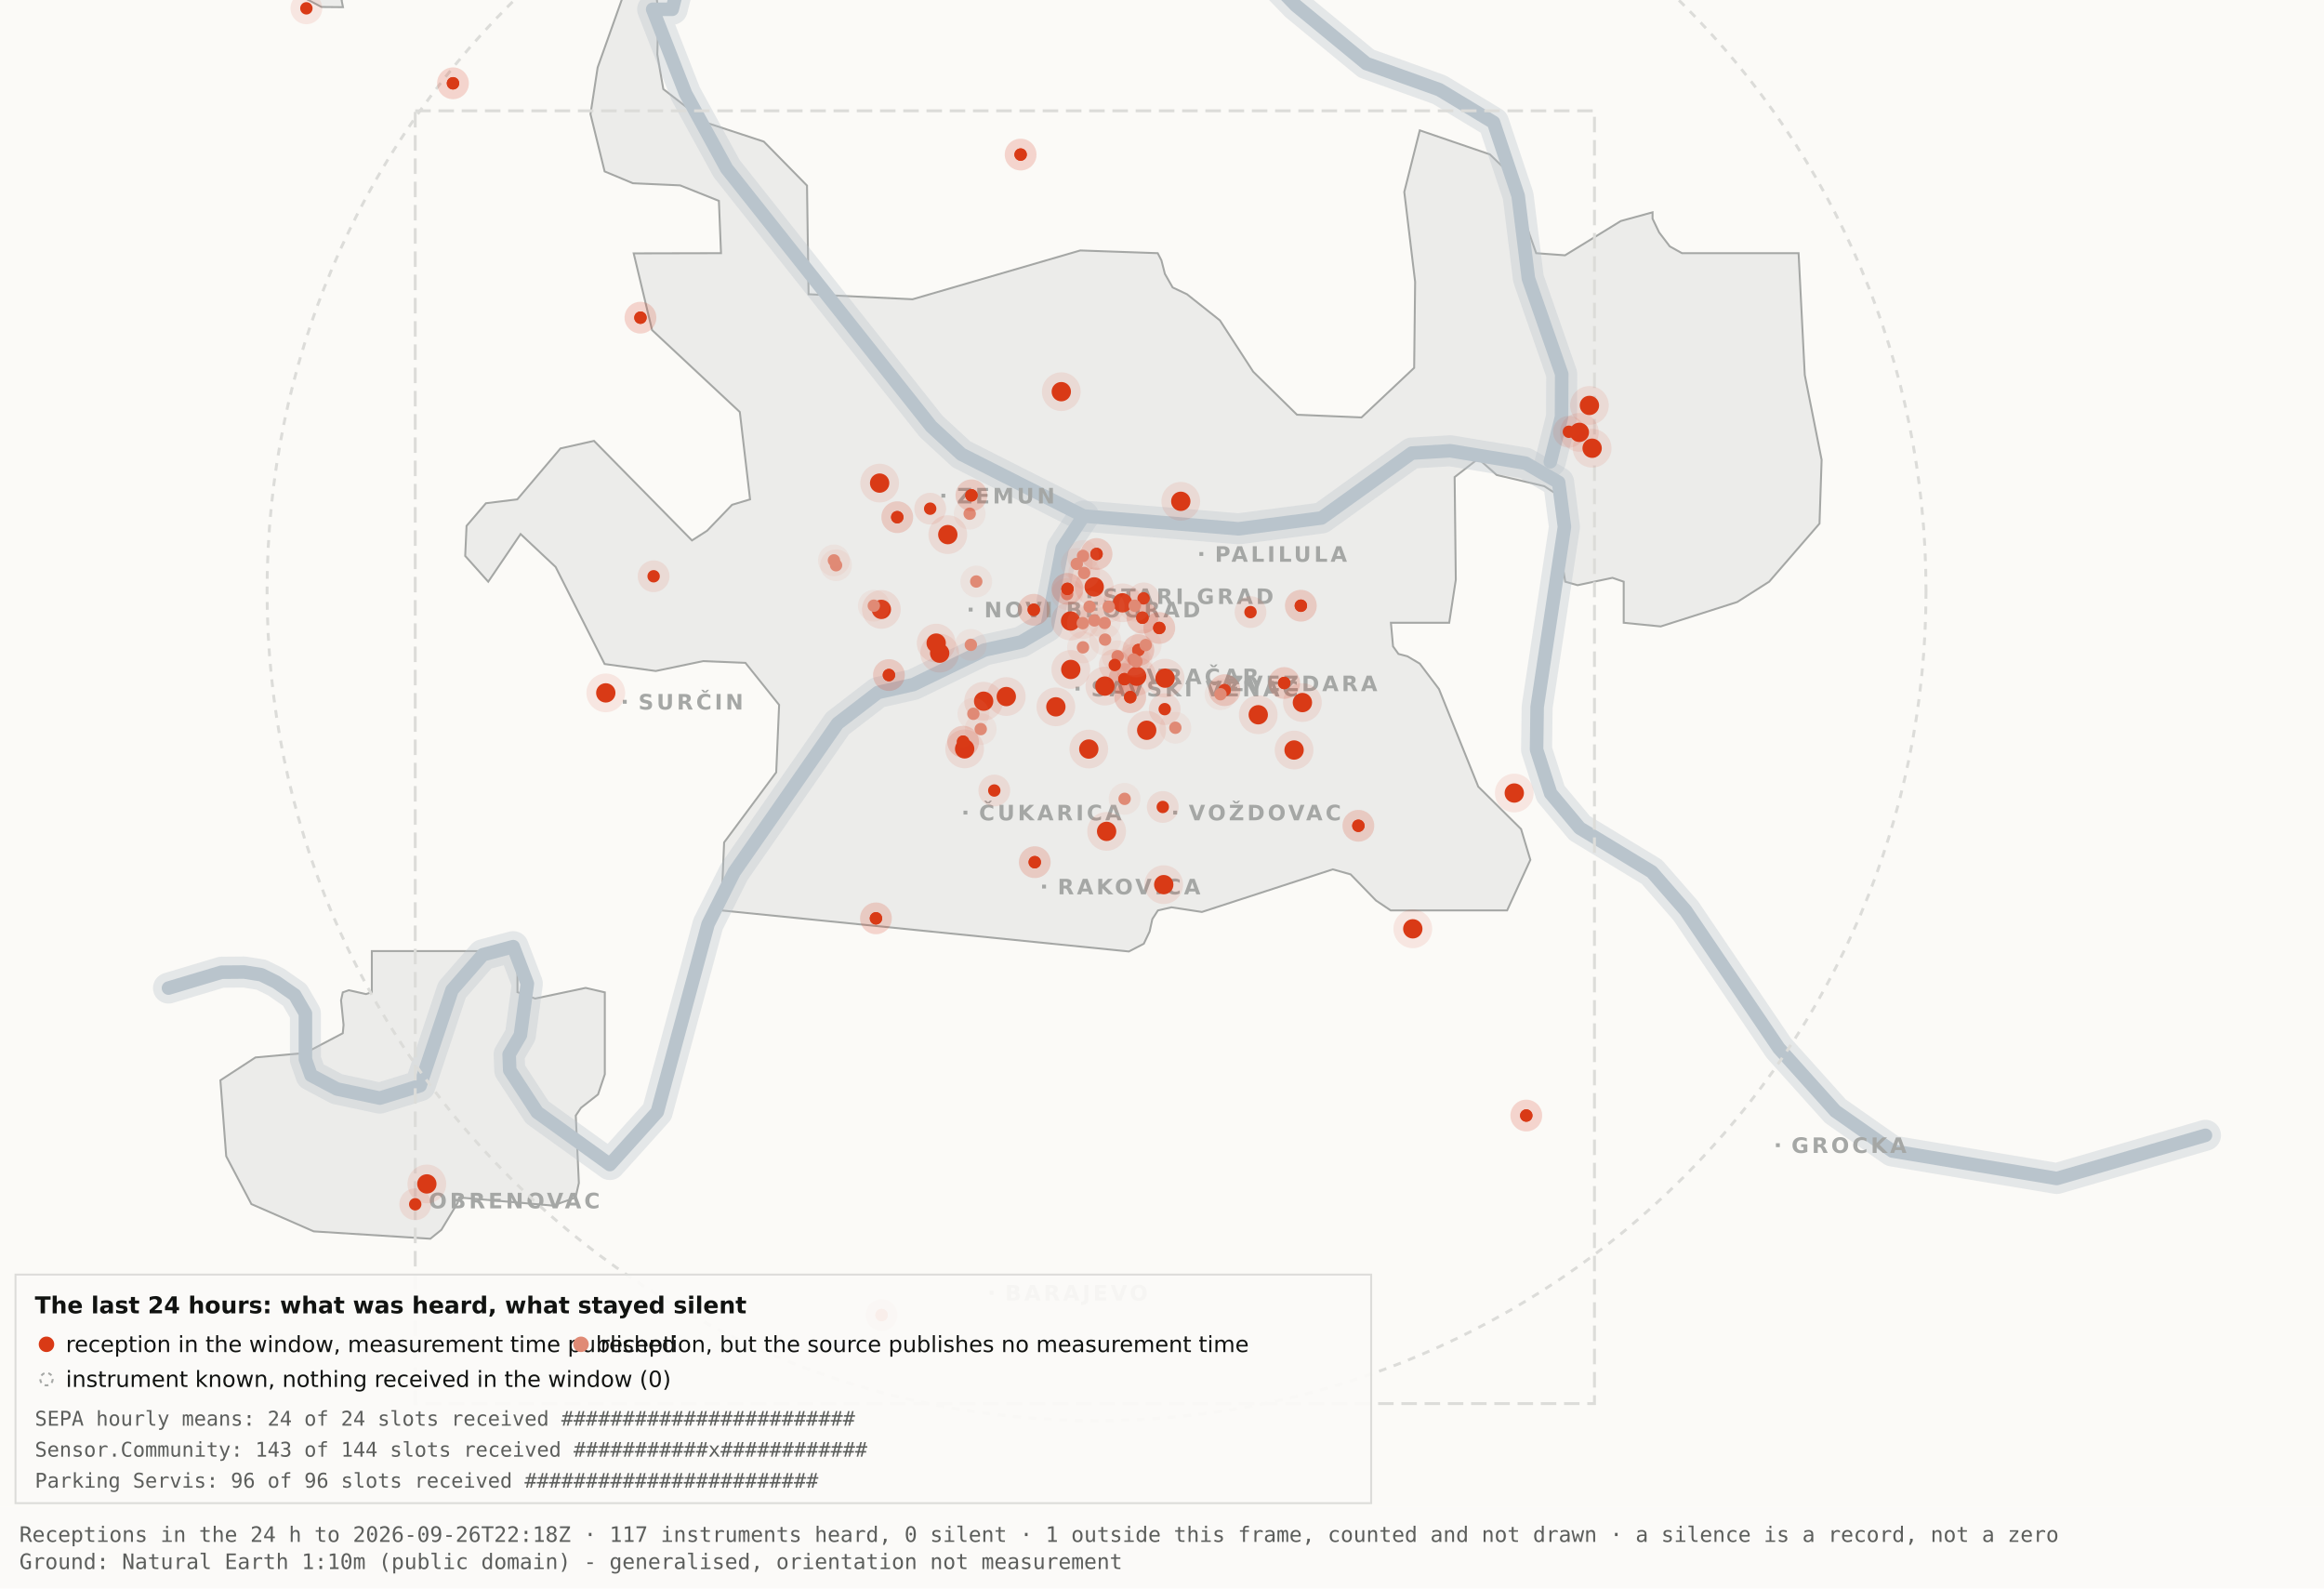
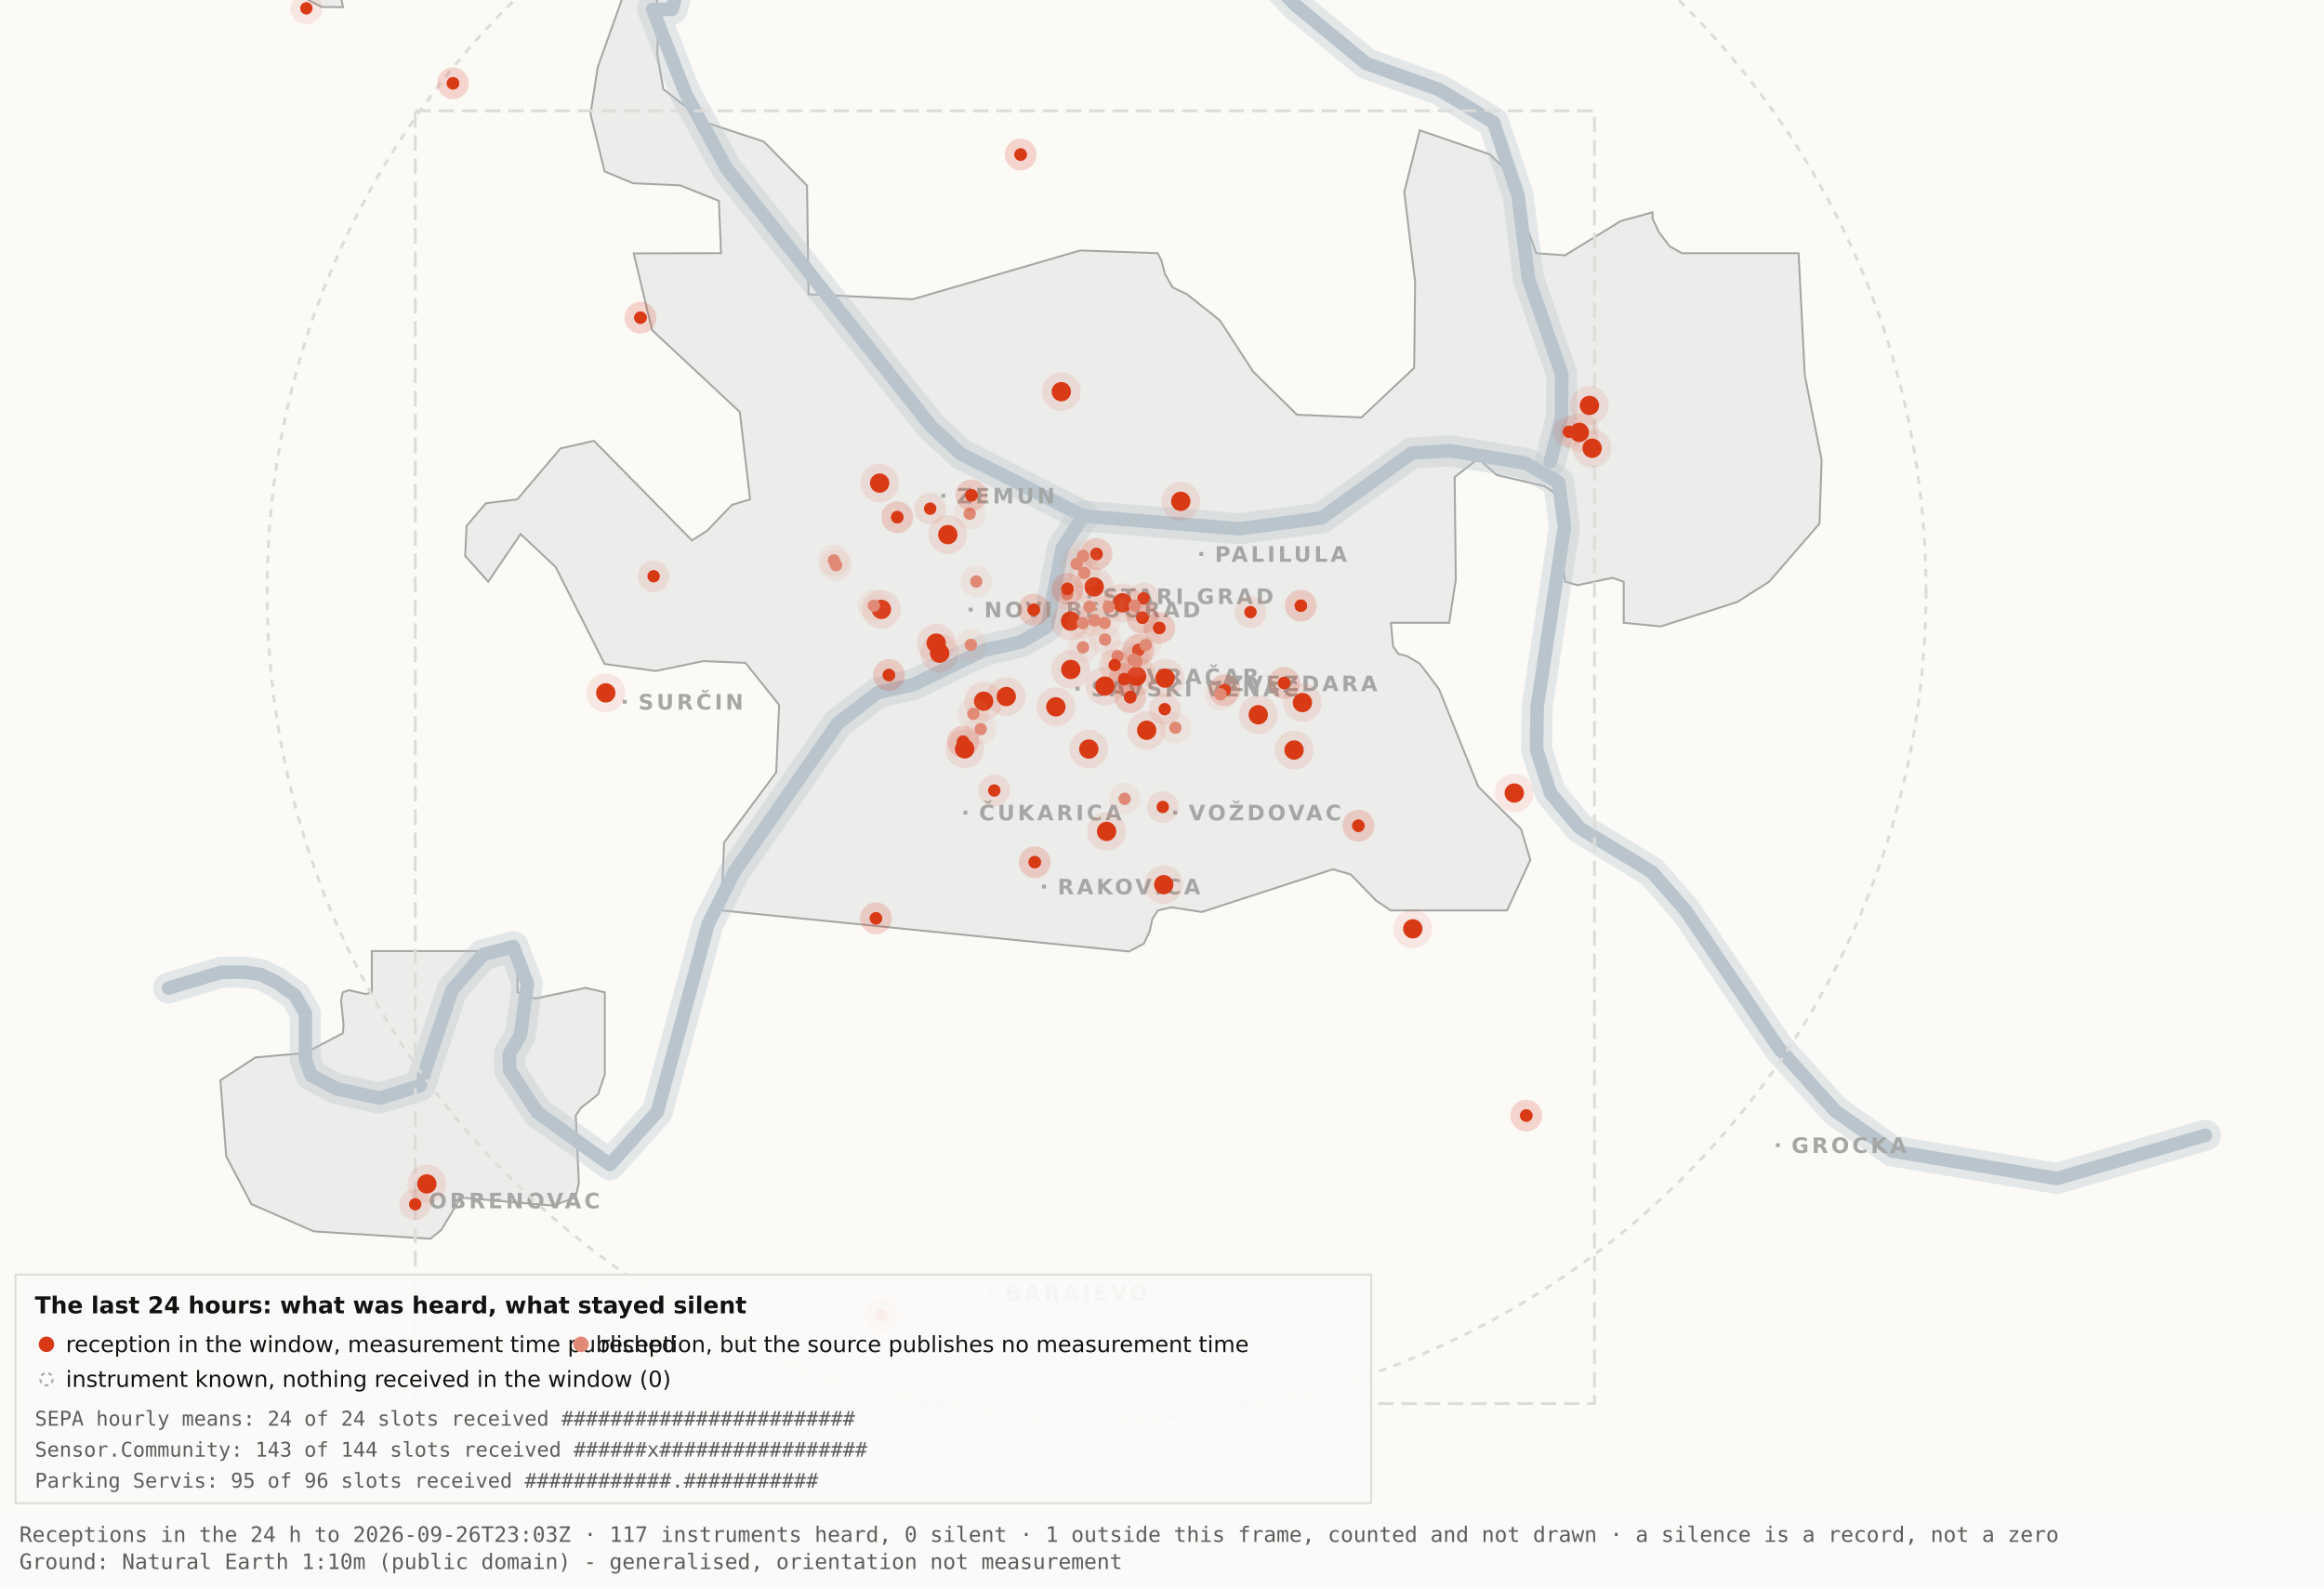
<svg xmlns="http://www.w3.org/2000/svg" viewBox="0 0 1200 820" width="1200" height="820" role="img" aria-label="Map 3 - The last 24 hours">
  <rect x="0" y="0" width="1200" height="820" fill="#fbfaf7" />
  <path d="M192.0,-34.8 L192.1,-17.6 L189.5,-19.9 L182.4,-10.7 L176.4,0.2 L177.1,3.7 L166.0,3.6 L138.0,-11.3 L131.8,-17.6 L130.3,-34.7 L134.1,-45.9 L158.3,-76.4 L166.7,-82.3 L177.1,-81.2 L183.0,-72.1 L192.0,-34.8 Z" fill="#ececea" stroke="#a5a7a5" stroke-width="1" fill-rule="evenodd" />
  <path d="M417.5,151.9 L471.2,154.5 L557.8,129.3 L597.8,130.7 L599.7,134.4 L601.5,141.4 L605.5,148.4 L612.9,151.9 L629.9,165.4 L647.1,191.9 L669.7,214.1 L703.0,215.5 L730.2,189.9 L730.7,145.5 L725.1,99.1 L733.1,67.3 L769.3,79.7 L778.2,88.3 L793.2,130.7 L808.1,131.8 L836.9,114.1 L853.3,109.6 L853.3,112.9 L856.7,120.0 L862.2,127.2 L868.5,130.7 L928.7,130.7 L931.9,193.6 L940.6,237.4 L939.5,270.3 L913.5,300.3 L897.0,310.8 L857.5,323.4 L838.4,321.5 L838.4,300.3 L832.6,298.3 L814.6,302.1 L808.2,300.3 L806.9,292.0 L809.7,266.1 L808.2,258.0 L797.4,251.0 L772.8,245.2 L763.3,236.8 L751.1,246.3 L751.7,299.3 L748.3,321.5 L718.2,321.5 L719.3,333.7 L722.1,337.6 L726.7,338.8 L733.1,342.6 L743.0,355.7 L763.3,406.1 L785.4,428.0 L790.2,443.9 L778.2,470.0 L718.1,470.0 L710.5,464.9 L697.4,451.4 L688.2,448.8 L620.6,470.8 L604.9,468.4 L597.9,470.0 L595.0,474.5 L593.6,480.9 L590.6,487.2 L582.9,491.2 L372.4,470.0 L373.9,434.9 L400.8,398.7 L402.3,363.9 L384.9,342.2 L363.1,341.3 L338.6,346.4 L312.2,342.8 L286.9,292.7 L268.8,275.7 L252.1,300.3 L240.2,287.0 L240.9,271.5 L250.9,259.8 L267.1,257.8 L289.4,231.5 L306.7,227.6 L357.3,279.0 L365.1,274.0 L378.0,260.6 L387.3,257.8 L382.0,212.7 L336.7,170.4 L327.2,130.8 L372.3,130.7 L371.2,103.7 L351.2,95.7 L326.8,94.6 L312.2,88.5 L304.9,58.9 L308.6,34.8 L327.3,-17.7 L337.9,-11.0 L340.0,6.7 L339.4,28.1 L342.5,46.0 L364.9,63.4 L394.4,73.1 L416.7,95.8 L417.5,151.9 Z" fill="#ececea" stroke="#a5a7a5" stroke-width="1" fill-rule="evenodd" />
  <path d="M267.2,512.2 L276.3,515.5 L302.4,510.0 L312.3,512.3 L312.3,554.6 L308.8,565.0 L300.0,571.9 L297.3,575.9 L298.9,610.7 L297.2,618.2 L285.6,622.4 L237.1,618.2 L236.3,621.0 L227.9,634.9 L222.2,639.5 L162.0,635.7 L129.8,621.6 L116.8,596.9 L113.8,557.7 L131.9,545.9 L157.6,543.6 L177.0,533.4 L177.4,529.1 L176.1,516.4 L177.0,512.3 L180.1,511.2 L189.0,513.2 L192.0,512.2 L192.0,491.0 L267.2,491.0 L267.2,512.2 Z" fill="#ececea" stroke="#a5a7a5" stroke-width="1" fill-rule="evenodd" />
  <path d="M87.0,510.1 L114.4,501.9 L126.1,501.8 L134.9,503.2 L142.6,507.0 L152.2,513.7 L157.7,523.2 L157.7,546.9 L160.6,555.1 L174.0,562.2 L196.1,566.9 L216.9,560.5 L233.4,511.1 L249.3,492.9 L265.0,488.7 L272.3,507.8 L268.7,534.4 L262.9,544.3 L263.2,552.5 L277.4,574.2 L314.9,601.2 L339.4,574.0 L365.6,477.1 L379.1,450.2 L432.5,373.5 L453.3,357.5 L471.6,353.4 L508.3,335.6 L527.3,331.4 L540.7,323.5 L548.5,283.0 L559.5,266.4" fill="none" stroke="#b9c4cc" stroke-width="16" stroke-opacity="0.35" stroke-linejoin="round" stroke-linecap="round" />
  <path d="M411.7,-177.5 L426.7,-103.9 L394.7,-58.3 L355.0,-26.6 L347.1,4.8 L337.0,4.8 L354.0,48.3 L375.2,87.0 L480.8,220.1 L496.4,234.5 L559.5,266.4 L639.5,273.0 L682.4,267.4 L729.0,233.9 L748.8,232.7 L787.7,239.1 L804.8,249.0 L807.8,272.0 L793.7,365.0 L793.4,387.0 L800.7,409.6 L815.7,427.5 L852.9,450.1 L870.4,470.1 L918.5,541.1 L947.7,573.6 L977.1,594.2 L1062.0,608.4 L1138.8,586.1" fill="none" stroke="#b9c4cc" stroke-width="16" stroke-opacity="0.35" stroke-linejoin="round" stroke-linecap="round" />
  <path d="M534.0,-142.1 L558.9,-95.2 L590.2,-64.2 L638.6,-28.7 L669.2,2.9 L705.5,32.8 L743.2,46.3 L771.2,63.2 L783.9,101.1 L789.2,143.8 L806.4,193.1 L806.3,215.2 L800.5,238.4" fill="none" stroke="#b9c4cc" stroke-width="16" stroke-opacity="0.35" stroke-linejoin="round" stroke-linecap="round" />
  <path d="M87.0,510.1 L114.4,501.9 L126.1,501.8 L134.9,503.2 L142.6,507.0 L152.2,513.7 L157.7,523.2 L157.7,546.9 L160.6,555.1 L174.0,562.2 L196.1,566.9 L216.9,560.5 L233.4,511.1 L249.3,492.9 L265.0,488.7 L272.3,507.8 L268.7,534.4 L262.9,544.3 L263.2,552.5 L277.4,574.2 L314.9,601.2 L339.4,574.0 L365.6,477.1 L379.1,450.2 L432.5,373.5 L453.3,357.5 L471.6,353.4 L508.3,335.6 L527.3,331.4 L540.7,323.5 L548.5,283.0 L559.5,266.4" fill="none" stroke="#b9c4cc" stroke-width="7" stroke-opacity="1" stroke-linejoin="round" stroke-linecap="round" />
  <path d="M411.7,-177.5 L426.7,-103.9 L394.7,-58.3 L355.0,-26.6 L347.1,4.8 L337.0,4.8 L354.0,48.3 L375.2,87.0 L480.8,220.1 L496.4,234.5 L559.5,266.4 L639.5,273.0 L682.4,267.4 L729.0,233.9 L748.8,232.7 L787.7,239.1 L804.8,249.0 L807.8,272.0 L793.7,365.0 L793.4,387.0 L800.7,409.6 L815.7,427.5 L852.9,450.1 L870.4,470.1 L918.5,541.1 L947.7,573.6 L977.1,594.2 L1062.0,608.4 L1138.8,586.1" fill="none" stroke="#b9c4cc" stroke-width="7" stroke-opacity="1" stroke-linejoin="round" stroke-linecap="round" />
  <path d="M534.0,-142.1 L558.9,-95.2 L590.2,-64.2 L638.6,-28.7 L669.2,2.9 L705.5,32.8 L743.2,46.3 L771.2,63.2 L783.9,101.1 L789.2,143.8 L806.4,193.1 L806.3,215.2 L800.5,238.4" fill="none" stroke="#b9c4cc" stroke-width="7" stroke-opacity="1" stroke-linejoin="round" stroke-linecap="round" />
  <rect x="561.5" y="306.8" width="2" height="2" fill="#a5a7a5" />
  <text x="569.5" y="311.8" font-family="Carlito, DejaVu Sans, Arial, sans-serif" font-size="11" font-weight="600" letter-spacing="1.5" fill="#a5a7a5">STARI GRAD</text>
  <rect x="584.0" y="348.2" width="2" height="2" fill="#a5a7a5" />
  <text x="592.0" y="353.2" font-family="Carlito, DejaVu Sans, Arial, sans-serif" font-size="11" font-weight="600" letter-spacing="1.5" fill="#a5a7a5">VRAČAR</text>
  <rect x="555.4" y="354.5" width="2" height="2" fill="#a5a7a5" />
  <text x="563.4" y="359.5" font-family="Carlito, DejaVu Sans, Arial, sans-serif" font-size="11" font-weight="600" letter-spacing="1.5" fill="#a5a7a5">SAVSKI VENAC</text>
  <rect x="500.2" y="313.7" width="2" height="2" fill="#a5a7a5" />
  <text x="508.2" y="318.7" font-family="Carlito, DejaVu Sans, Arial, sans-serif" font-size="11" font-weight="600" letter-spacing="1.5" fill="#a5a7a5">NOVI BEOGRAD</text>
  <rect x="486.1" y="254.9" width="2" height="2" fill="#a5a7a5" />
  <text x="494.1" y="259.9" font-family="Carlito, DejaVu Sans, Arial, sans-serif" font-size="11" font-weight="600" letter-spacing="1.5" fill="#a5a7a5">ZEMUN</text>
  <rect x="619.3" y="285.0" width="2" height="2" fill="#a5a7a5" />
  <text x="627.3" y="290.0" font-family="Carlito, DejaVu Sans, Arial, sans-serif" font-size="11" font-weight="600" letter-spacing="1.5" fill="#a5a7a5">PALILULA</text>
  <rect x="626.1" y="351.8" width="2" height="2" fill="#a5a7a5" />
  <text x="634.1" y="356.8" font-family="Carlito, DejaVu Sans, Arial, sans-serif" font-size="11" font-weight="600" letter-spacing="1.5" fill="#a5a7a5">ZVEZDARA</text>
  <rect x="605.8" y="418.5" width="2" height="2" fill="#a5a7a5" />
  <text x="613.8" y="423.5" font-family="Carlito, DejaVu Sans, Arial, sans-serif" font-size="11" font-weight="600" letter-spacing="1.5" fill="#a5a7a5">VOŽDOVAC</text>
  <rect x="497.5" y="418.5" width="2" height="2" fill="#a5a7a5" />
  <text x="505.5" y="423.5" font-family="Carlito, DejaVu Sans, Arial, sans-serif" font-size="11" font-weight="600" letter-spacing="1.5" fill="#a5a7a5">ČUKARICA</text>
  <rect x="538.1" y="456.7" width="2" height="2" fill="#a5a7a5" />
  <text x="546.1" y="461.7" font-family="Carlito, DejaVu Sans, Arial, sans-serif" font-size="11" font-weight="600" letter-spacing="1.5" fill="#a5a7a5">RAKOVICA</text>
  <rect x="321.6" y="361.3" width="2" height="2" fill="#a5a7a5" />
  <text x="329.6" y="366.3" font-family="Carlito, DejaVu Sans, Arial, sans-serif" font-size="11" font-weight="600" letter-spacing="1.5" fill="#a5a7a5">SURČIN</text>
  <rect x="917.0" y="590.2" width="2" height="2" fill="#a5a7a5" />
  <text x="925.0" y="595.2" font-family="Carlito, DejaVu Sans, Arial, sans-serif" font-size="11" font-weight="600" letter-spacing="1.5" fill="#a5a7a5">GROCKA</text>
  <rect x="213.4" y="618.8" width="2" height="2" fill="#a5a7a5" />
  <text x="221.4" y="623.8" font-family="Carlito, DejaVu Sans, Arial, sans-serif" font-size="11" font-weight="600" letter-spacing="1.5" fill="#a5a7a5">OBRENOVAC</text>
  <rect x="511.0" y="666.4" width="2" height="2" fill="#a5a7a5" />
  <text x="519.0" y="671.4" font-family="Carlito, DejaVu Sans, Arial, sans-serif" font-size="11" font-weight="600" letter-spacing="1.5" fill="#a5a7a5">BARAJEVO</text>
  <rect x="727.5" y="876.2" width="2" height="2" fill="#a5a7a5" />
  <text x="735.5" y="881.2" font-family="Carlito, DejaVu Sans, Arial, sans-serif" font-size="11" font-weight="600" letter-spacing="1.5" fill="#a5a7a5">SOPOT</text>
  <circle cx="566.2" cy="305.1" r="428.3" fill="none" stroke="#dcdcd9" stroke-width="1.5" stroke-dasharray="4 4" />
  <rect x="214.4" y="57.2" width="608.9" height="667.4" fill="none" stroke="#dcdcd9" stroke-width="1.5" stroke-dasharray="8 4" />
  <circle cx="507.9" cy="362.0" r="10" fill="#D93A16" fill-opacity=".10" />
  <circle cx="507.9" cy="362.0" r="5" fill="#D93A16" />
  <circle cx="519.6" cy="359.6" r="10" fill="#D93A16" fill-opacity=".10" />
  <circle cx="519.6" cy="359.6" r="5" fill="#D93A16" />
  <circle cx="498.1" cy="386.6" r="10" fill="#D93A16" fill-opacity=".10" />
  <circle cx="498.1" cy="386.6" r="5" fill="#D93A16" />
  <circle cx="552.8" cy="320.6" r="10" fill="#D93A16" fill-opacity=".10" />
  <circle cx="552.8" cy="320.6" r="5" fill="#D93A16" />
  <circle cx="455.1" cy="314.6" r="10" fill="#D93A16" fill-opacity=".10" />
  <circle cx="455.1" cy="314.6" r="5" fill="#D93A16" />
  <circle cx="548.0" cy="202.2" r="10" fill="#D93A16" fill-opacity=".10" />
  <circle cx="548.0" cy="202.2" r="5" fill="#D93A16" />
  <circle cx="579.6" cy="311.2" r="10" fill="#D93A16" fill-opacity=".10" />
  <circle cx="579.6" cy="311.2" r="5" fill="#D93A16" />
  <circle cx="592.1" cy="377.0" r="10" fill="#D93A16" fill-opacity=".10" />
  <circle cx="592.1" cy="377.0" r="5" fill="#D93A16" />
  <circle cx="562.2" cy="386.7" r="10" fill="#D93A16" fill-opacity=".10" />
  <circle cx="562.2" cy="386.7" r="5" fill="#D93A16" />
  <circle cx="570.5" cy="354.2" r="10" fill="#D93A16" fill-opacity=".10" />
  <circle cx="570.5" cy="354.2" r="5" fill="#D93A16" />
  <circle cx="600.9" cy="456.7" r="10" fill="#D93A16" fill-opacity=".10" />
  <circle cx="600.9" cy="456.7" r="5" fill="#D93A16" />
  <circle cx="609.7" cy="258.8" r="10" fill="#D93A16" fill-opacity=".10" />
  <circle cx="609.7" cy="258.8" r="5" fill="#D93A16" />
  <circle cx="729.5" cy="479.5" r="10" fill="#D93A16" fill-opacity=".10" />
  <circle cx="729.5" cy="479.5" r="5" fill="#D93A16" />
  <circle cx="672.5" cy="362.7" r="10" fill="#D93A16" fill-opacity=".10" />
  <circle cx="672.5" cy="362.7" r="5" fill="#D93A16" />
  <circle cx="552.9" cy="345.6" r="10" fill="#D93A16" fill-opacity=".10" />
  <circle cx="552.9" cy="345.6" r="5" fill="#D93A16" />
  <circle cx="485.2" cy="337.2" r="10" fill="#D93A16" fill-opacity=".10" />
  <circle cx="485.2" cy="337.2" r="5" fill="#D93A16" />
  <circle cx="220.4" cy="611.2" r="10" fill="#D93A16" fill-opacity=".10" />
  <circle cx="220.4" cy="611.2" r="5" fill="#D93A16" />
  <circle cx="483.4" cy="332.0" r="10" fill="#D93A16" fill-opacity=".10" />
  <circle cx="483.4" cy="332.0" r="5" fill="#D93A16" />
  <circle cx="820.7" cy="209.3" r="10" fill="#D93A16" fill-opacity=".10" />
  <circle cx="820.7" cy="209.3" r="5" fill="#D93A16" />
  <circle cx="815.5" cy="223.2" r="10" fill="#D93A16" fill-opacity=".10" />
  <circle cx="815.5" cy="223.2" r="5" fill="#D93A16" />
  <circle cx="822.1" cy="231.4" r="10" fill="#D93A16" fill-opacity=".10" />
  <circle cx="822.1" cy="231.4" r="5" fill="#D93A16" />
  <circle cx="571.4" cy="429.2" r="10" fill="#D93A16" fill-opacity=".10" />
  <circle cx="571.4" cy="429.2" r="5" fill="#D93A16" />
  <circle cx="565.0" cy="303.0" r="10" fill="#D93A16" fill-opacity=".10" />
  <circle cx="565.0" cy="303.0" r="5" fill="#D93A16" />
  <circle cx="668.2" cy="387.2" r="10" fill="#D93A16" fill-opacity=".10" />
  <circle cx="668.2" cy="387.2" r="5" fill="#D93A16" />
  <circle cx="312.8" cy="357.7" r="10" fill="#D93A16" fill-opacity=".10" />
  <circle cx="312.8" cy="357.7" r="5" fill="#D93A16" />
  <circle cx="545.2" cy="364.9" r="10" fill="#D93A16" fill-opacity=".10" />
  <circle cx="545.2" cy="364.9" r="5" fill="#D93A16" />
  <circle cx="781.9" cy="409.4" r="10" fill="#D93A16" fill-opacity=".10" />
  <circle cx="781.9" cy="409.4" r="5" fill="#D93A16" />
  <circle cx="586.9" cy="349.1" r="10" fill="#D93A16" fill-opacity=".10" />
  <circle cx="586.9" cy="349.1" r="5" fill="#D93A16" />
  <circle cx="601.6" cy="350.1" r="10" fill="#D93A16" fill-opacity=".10" />
  <circle cx="601.6" cy="350.1" r="5" fill="#D93A16" />
  <circle cx="649.7" cy="369.0" r="10" fill="#D93A16" fill-opacity=".10" />
  <circle cx="649.7" cy="369.0" r="5" fill="#D93A16" />
  <circle cx="489.4" cy="276.0" r="10" fill="#D93A16" fill-opacity=".10" />
  <circle cx="489.4" cy="276.0" r="5" fill="#D93A16" />
  <circle cx="454.2" cy="249.4" r="10" fill="#D93A16" fill-opacity=".10" />
  <circle cx="454.2" cy="249.4" r="5" fill="#D93A16" />
  <circle cx="534.3" cy="445.1" r="8.2" fill="#D93A16" fill-opacity=".10" />
  <circle cx="534.3" cy="445.1" r="3.2" fill="#D93A16" />
  <circle cx="534.3" cy="445.1" r="8.2" fill="#D93A16" fill-opacity=".10" />
  <circle cx="534.3" cy="445.1" r="3.2" fill="#D93A16" />
  <circle cx="497.3" cy="382.9" r="8.2" fill="#D93A16" fill-opacity=".10" />
  <circle cx="497.3" cy="382.9" r="3.2" fill="#D93A16" />
  <circle cx="497.3" cy="382.9" r="8.2" fill="#D93A16" fill-opacity=".10" />
  <circle cx="497.3" cy="382.9" r="3.2" fill="#D93A16" />
  <circle cx="330.7" cy="164.0" r="8.2" fill="#D93A16" fill-opacity=".10" />
  <circle cx="330.7" cy="164.0" r="3.2" fill="#D93A16" />
  <circle cx="330.7" cy="164.0" r="8.2" fill="#D93A16" fill-opacity=".10" />
  <circle cx="330.7" cy="164.0" r="3.2" fill="#D93A16" />
  <circle cx="583.6" cy="359.9" r="8.2" fill="#D93A16" fill-opacity=".10" />
  <circle cx="583.6" cy="359.9" r="3.2" fill="#D93A16" />
  <circle cx="583.6" cy="359.9" r="8.2" fill="#D93A16" fill-opacity=".10" />
  <circle cx="583.6" cy="359.9" r="3.2" fill="#D93A16" />
  <circle cx="663.1" cy="352.6" r="8.2" fill="#D93A16" fill-opacity=".10" />
  <circle cx="663.1" cy="352.6" r="3.2" fill="#D93A16" />
  <circle cx="663.1" cy="352.6" r="8.2" fill="#D93A16" fill-opacity=".10" />
  <circle cx="663.1" cy="352.6" r="3.2" fill="#D93A16" />
  <circle cx="601.4" cy="366.1" r="8.2" fill="#D93A16" fill-opacity=".10" />
  <circle cx="601.4" cy="366.1" r="3.2" fill="#D93A16" />
  <circle cx="214.4" cy="621.7" r="8.2" fill="#D93A16" fill-opacity=".10" />
  <circle cx="214.4" cy="621.7" r="3.2" fill="#D93A16" />
  <circle cx="463.3" cy="267.0" r="8.2" fill="#D93A16" fill-opacity=".10" />
  <circle cx="463.3" cy="267.0" r="3.2" fill="#D93A16" />
  <circle cx="463.3" cy="267.0" r="8.2" fill="#D93A16" fill-opacity=".10" />
  <circle cx="463.3" cy="267.0" r="3.2" fill="#D93A16" />
  <circle cx="600.4" cy="416.6" r="8.2" fill="#D93A16" fill-opacity=".10" />
  <circle cx="600.4" cy="416.6" r="3.2" fill="#D93A16" />
  <circle cx="671.7" cy="312.7" r="8.2" fill="#D93A16" fill-opacity=".10" />
  <circle cx="671.7" cy="312.7" r="3.2" fill="#D93A16" />
  <circle cx="671.7" cy="312.7" r="8.2" fill="#D93A16" fill-opacity=".10" />
  <circle cx="671.7" cy="312.7" r="3.2" fill="#D93A16" />
  <circle cx="587.8" cy="335.6" r="8.2" fill="#D93A16" fill-opacity=".10" />
  <circle cx="587.8" cy="335.6" r="3.2" fill="#D93A16" />
  <circle cx="587.8" cy="335.6" r="8.2" fill="#D93A16" fill-opacity=".10" />
  <circle cx="587.8" cy="335.6" r="3.2" fill="#D93A16" />
  <circle cx="455.2" cy="678.9" r="8.2" fill="#D93A16" fill-opacity=".10" />
  <circle cx="455.2" cy="678.9" r="3.2" fill="#D93A16" />
  <circle cx="455.2" cy="678.9" r="8.2" fill="#D93A16" fill-opacity=".10" />
  <circle cx="455.2" cy="678.9" r="3.2" fill="#D93A16" />
  <circle cx="590.5" cy="308.9" r="8.2" fill="#D93A16" fill-opacity=".10" />
  <circle cx="590.5" cy="308.9" r="3.2" fill="#D93A16" />
  <circle cx="598.6" cy="324.2" r="8.2" fill="#D93A16" fill-opacity=".10" />
  <circle cx="598.6" cy="324.2" r="3.2" fill="#D93A16" />
  <circle cx="598.6" cy="324.2" r="8.2" fill="#D93A16" fill-opacity=".10" />
  <circle cx="598.6" cy="324.2" r="3.2" fill="#D93A16" />
  <circle cx="233.9" cy="43.0" r="8.2" fill="#D93A16" fill-opacity=".10" />
  <circle cx="233.9" cy="43.0" r="3.2" fill="#D93A16" />
  <circle cx="233.9" cy="43.0" r="8.2" fill="#D93A16" fill-opacity=".10" />
  <circle cx="233.9" cy="43.0" r="3.2" fill="#D93A16" />
  <circle cx="566.2" cy="286.0" r="8.2" fill="#D93A16" fill-opacity=".10" />
  <circle cx="566.2" cy="286.0" r="3.2" fill="#D93A16" />
  <circle cx="566.2" cy="286.0" r="8.2" fill="#D93A16" fill-opacity=".10" />
  <circle cx="566.2" cy="286.0" r="3.2" fill="#D93A16" />
  <circle cx="589.9" cy="318.9" r="8.2" fill="#D93A16" fill-opacity=".10" />
  <circle cx="589.9" cy="318.9" r="3.2" fill="#D93A16" />
  <circle cx="589.9" cy="318.9" r="8.2" fill="#D93A16" fill-opacity=".10" />
  <circle cx="589.9" cy="318.9" r="3.2" fill="#D93A16" />
  <circle cx="701.4" cy="426.3" r="8.2" fill="#D93A16" fill-opacity=".10" />
  <circle cx="701.4" cy="426.3" r="3.2" fill="#D93A16" />
  <circle cx="701.4" cy="426.3" r="8.2" fill="#D93A16" fill-opacity=".10" />
  <circle cx="701.4" cy="426.3" r="3.2" fill="#D93A16" />
  <circle cx="480.3" cy="262.6" r="8.2" fill="#D93A16" fill-opacity=".10" />
  <circle cx="480.3" cy="262.6" r="3.2" fill="#D93A16" />
  <circle cx="533.8" cy="314.8" r="8.2" fill="#D93A16" fill-opacity=".10" />
  <circle cx="533.8" cy="314.8" r="3.2" fill="#D93A16" />
  <circle cx="533.8" cy="314.8" r="8.2" fill="#D93A16" fill-opacity=".10" />
  <circle cx="533.8" cy="314.8" r="3.2" fill="#D93A16" />
  <circle cx="527.0" cy="79.8" r="8.2" fill="#D93A16" fill-opacity=".10" />
  <circle cx="527.0" cy="79.8" r="3.2" fill="#D93A16" />
  <circle cx="527.0" cy="79.8" r="8.2" fill="#D93A16" fill-opacity=".10" />
  <circle cx="527.0" cy="79.8" r="3.2" fill="#D93A16" />
  <circle cx="788.1" cy="575.9" r="8.2" fill="#D93A16" fill-opacity=".10" />
  <circle cx="788.1" cy="575.9" r="3.2" fill="#D93A16" />
  <circle cx="788.1" cy="575.9" r="8.2" fill="#D93A16" fill-opacity=".10" />
  <circle cx="788.1" cy="575.9" r="3.2" fill="#D93A16" />
  <circle cx="580.6" cy="350.6" r="8.2" fill="#D93A16" fill-opacity=".10" />
  <circle cx="580.6" cy="350.6" r="3.2" fill="#D93A16" />
  <circle cx="580.6" cy="350.6" r="8.2" fill="#D93A16" fill-opacity=".10" />
  <circle cx="580.6" cy="350.6" r="3.2" fill="#D93A16" />
  <circle cx="452.3" cy="474.1" r="8.2" fill="#D93A16" fill-opacity=".10" />
  <circle cx="452.3" cy="474.1" r="3.2" fill="#D93A16" />
  <circle cx="452.3" cy="474.1" r="8.2" fill="#D93A16" fill-opacity=".10" />
  <circle cx="452.3" cy="474.1" r="3.2" fill="#D93A16" />
  <circle cx="632.3" cy="356.3" r="8.2" fill="#D93A16" fill-opacity=".10" />
  <circle cx="632.3" cy="356.3" r="3.2" fill="#D93A16" />
  <circle cx="632.3" cy="356.3" r="8.2" fill="#D93A16" fill-opacity=".10" />
  <circle cx="632.3" cy="356.3" r="3.2" fill="#D93A16" />
  <circle cx="158.2" cy="4.3" r="8.2" fill="#D93A16" fill-opacity=".10" />
  <circle cx="158.2" cy="4.3" r="3.2" fill="#D93A16" />
  <circle cx="459.0" cy="348.5" r="8.2" fill="#D93A16" fill-opacity=".10" />
  <circle cx="459.0" cy="348.5" r="3.2" fill="#D93A16" />
  <circle cx="459.0" cy="348.5" r="8.2" fill="#D93A16" fill-opacity=".10" />
  <circle cx="459.0" cy="348.5" r="3.2" fill="#D93A16" />
  <circle cx="645.7" cy="316.0" r="8.2" fill="#D93A16" fill-opacity=".10" />
  <circle cx="645.7" cy="316.0" r="3.2" fill="#D93A16" />
  <circle cx="585.3" cy="340.5" r="8.2" fill="#e08a75" fill-opacity=".10" />
  <circle cx="585.3" cy="340.5" r="3.2" fill="#e08a75" />
  <circle cx="585.9" cy="312.7" r="8.2" fill="#e08a75" fill-opacity=".10" />
  <circle cx="585.9" cy="312.7" r="3.2" fill="#e08a75" />
  <circle cx="559.2" cy="334.2" r="8.2" fill="#e08a75" fill-opacity=".10" />
  <circle cx="559.2" cy="334.2" r="3.2" fill="#e08a75" />
  <circle cx="570.6" cy="330.2" r="8.2" fill="#e08a75" fill-opacity=".10" />
  <circle cx="570.6" cy="330.2" r="3.2" fill="#e08a75" />
  <circle cx="562.6" cy="313.2" r="8.2" fill="#e08a75" fill-opacity=".10" />
  <circle cx="562.6" cy="313.2" r="3.2" fill="#e08a75" />
  <circle cx="500.7" cy="265.2" r="8.2" fill="#e08a75" fill-opacity=".10" />
  <circle cx="500.7" cy="265.2" r="3.2" fill="#e08a75" />
  <circle cx="570.4" cy="321.6" r="8.2" fill="#e08a75" fill-opacity=".10" />
  <circle cx="570.4" cy="321.6" r="3.2" fill="#e08a75" />
  <circle cx="591.6" cy="333.0" r="8.2" fill="#e08a75" fill-opacity=".10" />
  <circle cx="591.6" cy="333.0" r="3.2" fill="#e08a75" />
  <circle cx="565.1" cy="320.3" r="8.2" fill="#e08a75" fill-opacity=".10" />
  <circle cx="565.1" cy="320.3" r="3.2" fill="#e08a75" />
  <circle cx="502.6" cy="368.5" r="8.2" fill="#e08a75" fill-opacity=".10" />
  <circle cx="502.6" cy="368.5" r="3.2" fill="#e08a75" />
  <circle cx="501.3" cy="332.9" r="8.2" fill="#e08a75" fill-opacity=".10" />
  <circle cx="501.3" cy="332.9" r="3.2" fill="#e08a75" />
  <circle cx="451.2" cy="312.7" r="8.2" fill="#e08a75" fill-opacity=".10" />
  <circle cx="451.2" cy="312.7" r="3.2" fill="#e08a75" />
  <circle cx="431.7" cy="291.8" r="8.2" fill="#e08a75" fill-opacity=".10" />
  <circle cx="431.7" cy="291.8" r="3.2" fill="#e08a75" />
  <circle cx="630.2" cy="358.4" r="8.2" fill="#e08a75" fill-opacity=".10" />
  <circle cx="630.2" cy="358.4" r="3.2" fill="#e08a75" />
  <circle cx="551.0" cy="306.7" r="8.2" fill="#e08a75" fill-opacity=".10" />
  <circle cx="551.0" cy="306.7" r="3.2" fill="#e08a75" />
  <circle cx="559.8" cy="295.8" r="8.2" fill="#e08a75" fill-opacity=".10" />
  <circle cx="559.8" cy="295.8" r="3.2" fill="#e08a75" />
  <circle cx="559.1" cy="321.7" r="8.2" fill="#e08a75" fill-opacity=".10" />
  <circle cx="559.1" cy="321.7" r="3.2" fill="#e08a75" />
  <circle cx="606.9" cy="375.7" r="8.2" fill="#e08a75" fill-opacity=".10" />
  <circle cx="606.9" cy="375.7" r="3.2" fill="#e08a75" />
  <circle cx="430.6" cy="289.3" r="8.2" fill="#e08a75" fill-opacity=".10" />
  <circle cx="430.6" cy="289.3" r="3.2" fill="#e08a75" />
  <circle cx="559.2" cy="287.0" r="8.2" fill="#e08a75" fill-opacity=".10" />
  <circle cx="559.2" cy="287.0" r="3.2" fill="#e08a75" />
  <circle cx="504.1" cy="300.2" r="8.2" fill="#e08a75" fill-opacity=".10" />
  <circle cx="504.1" cy="300.2" r="3.2" fill="#e08a75" />
  <circle cx="572.5" cy="313.2" r="8.2" fill="#e08a75" fill-opacity=".10" />
  <circle cx="572.5" cy="313.2" r="3.2" fill="#e08a75" />
  <circle cx="577.1" cy="338.8" r="8.2" fill="#e08a75" fill-opacity=".10" />
  <circle cx="577.1" cy="338.8" r="3.2" fill="#e08a75" />
  <circle cx="580.7" cy="412.4" r="8.2" fill="#e08a75" fill-opacity=".10" />
  <circle cx="580.7" cy="412.4" r="3.2" fill="#e08a75" />
  <circle cx="556.0" cy="291.1" r="8.2" fill="#e08a75" fill-opacity=".10" />
  <circle cx="556.0" cy="291.1" r="3.2" fill="#e08a75" />
  <circle cx="586.8" cy="341.5" r="8.2" fill="#e08a75" fill-opacity=".10" />
  <circle cx="586.8" cy="341.5" r="3.2" fill="#e08a75" />
  <circle cx="506.4" cy="376.4" r="8.2" fill="#e08a75" fill-opacity=".10" />
  <circle cx="506.4" cy="376.4" r="3.2" fill="#e08a75" />
  <circle cx="575.6" cy="343.3" r="8.2" fill="#D93A16" fill-opacity=".10" />
  <circle cx="575.6" cy="343.3" r="3.2" fill="#D93A16" />
  <circle cx="513.4" cy="408.1" r="8.2" fill="#D93A16" fill-opacity=".10" />
  <circle cx="513.4" cy="408.1" r="3.2" fill="#D93A16" />
  <circle cx="337.5" cy="297.5" r="8.2" fill="#D93A16" fill-opacity=".10" />
  <circle cx="337.5" cy="297.5" r="3.2" fill="#D93A16" />
  <circle cx="551.2" cy="304.0" r="8.2" fill="#D93A16" fill-opacity=".10" />
  <circle cx="551.2" cy="304.0" r="3.2" fill="#D93A16" />
  <circle cx="501.6" cy="255.7" r="8.2" fill="#D93A16" fill-opacity=".10" />
  <circle cx="501.6" cy="255.7" r="3.2" fill="#D93A16" />
  <circle cx="551.2" cy="304.0" r="8.2" fill="#D93A16" fill-opacity=".10" />
  <circle cx="551.2" cy="304.0" r="3.2" fill="#D93A16" />
  <circle cx="810.1" cy="222.9" r="8.2" fill="#D93A16" fill-opacity=".10" />
  <circle cx="810.1" cy="222.9" r="3.2" fill="#D93A16" />
  <circle cx="501.6" cy="255.7" r="8.2" fill="#D93A16" fill-opacity=".10" />
  <circle cx="501.6" cy="255.7" r="3.2" fill="#D93A16" />
  <g transform="translate(0 650)">
    <rect x="8" y="8" width="700" height="118" fill="#fbfaf7" fill-opacity=".94" stroke="#dcdcd9" />
    <text x="18" y="28" font-family="Carlito, DejaVu Sans, Arial, sans-serif" font-size="12" font-weight="700" fill="#111311">The last 24 hours: what was heard, what stayed silent</text>
    <circle cx="24" cy="44" r="4" fill="#D93A16" />
    <text x="34" y="48" font-family="Carlito, DejaVu Sans, Arial, sans-serif" font-size="11.5" fill="#111311">reception in the window, measurement time published</text>
    <circle cx="300" cy="44" r="4" fill="#e08a75" />
    <text x="310" y="48" font-family="Carlito, DejaVu Sans, Arial, sans-serif" font-size="11.5" fill="#111311">reception, but the source publishes no measurement time</text>
    <circle cx="24" cy="62" r="3.2" fill="none" stroke="#a5a7a5" stroke-dasharray="2 2" />
    <text x="34" y="66" font-family="Carlito, DejaVu Sans, Arial, sans-serif" font-size="11.5" fill="#111311">instrument known, nothing received in the window (0)</text>
    <text x="18" y="86" font-family="DejaVu Sans Mono, Menlo, monospace" font-size="10.5" fill="#5c5e5c">SEPA hourly means: 24 of 24 slots received  ########################</text>
-     <text x="18" y="102" font-family="DejaVu Sans Mono, Menlo, monospace" font-size="10.5" fill="#5c5e5c">Sensor.Community: 143 of 144 slots received  ###########x############</text>
-     <text x="18" y="118" font-family="DejaVu Sans Mono, Menlo, monospace" font-size="10.5" fill="#5c5e5c">Parking Servis: 96 of 96 slots received  ########################</text>
+     <text x="18" y="102" font-family="DejaVu Sans Mono, Menlo, monospace" font-size="10.5" fill="#5c5e5c">Sensor.Community: 143 of 144 slots received  ######x#################</text>
+     <text x="18" y="118" font-family="DejaVu Sans Mono, Menlo, monospace" font-size="10.5" fill="#5c5e5c">Parking Servis: 95 of 96 slots received  ############.###########</text>
  </g>
  <rect x="0" y="778" width="1200" height="42" fill="#fbfaf7" fill-opacity=".94" />
-   <text x="10" y="796" font-family="DejaVu Sans Mono, Menlo, monospace" font-size="11" fill="#5c5e5c">Receptions in the 24 h to 2026-09-26T22:18Z  ·  117 instruments heard, 0 silent  ·  1 outside this frame, counted and not drawn  ·  a silence is a record, not a zero</text>
+   <text x="10" y="796" font-family="DejaVu Sans Mono, Menlo, monospace" font-size="11" fill="#5c5e5c">Receptions in the 24 h to 2026-09-26T23:03Z  ·  117 instruments heard, 0 silent  ·  1 outside this frame, counted and not drawn  ·  a silence is a record, not a zero</text>
  <text x="10" y="810" font-family="DejaVu Sans Mono, Menlo, monospace" font-size="11" fill="#5c5e5c">Ground: Natural Earth 1:10m (public domain) - generalised, orientation not measurement</text>
</svg>
